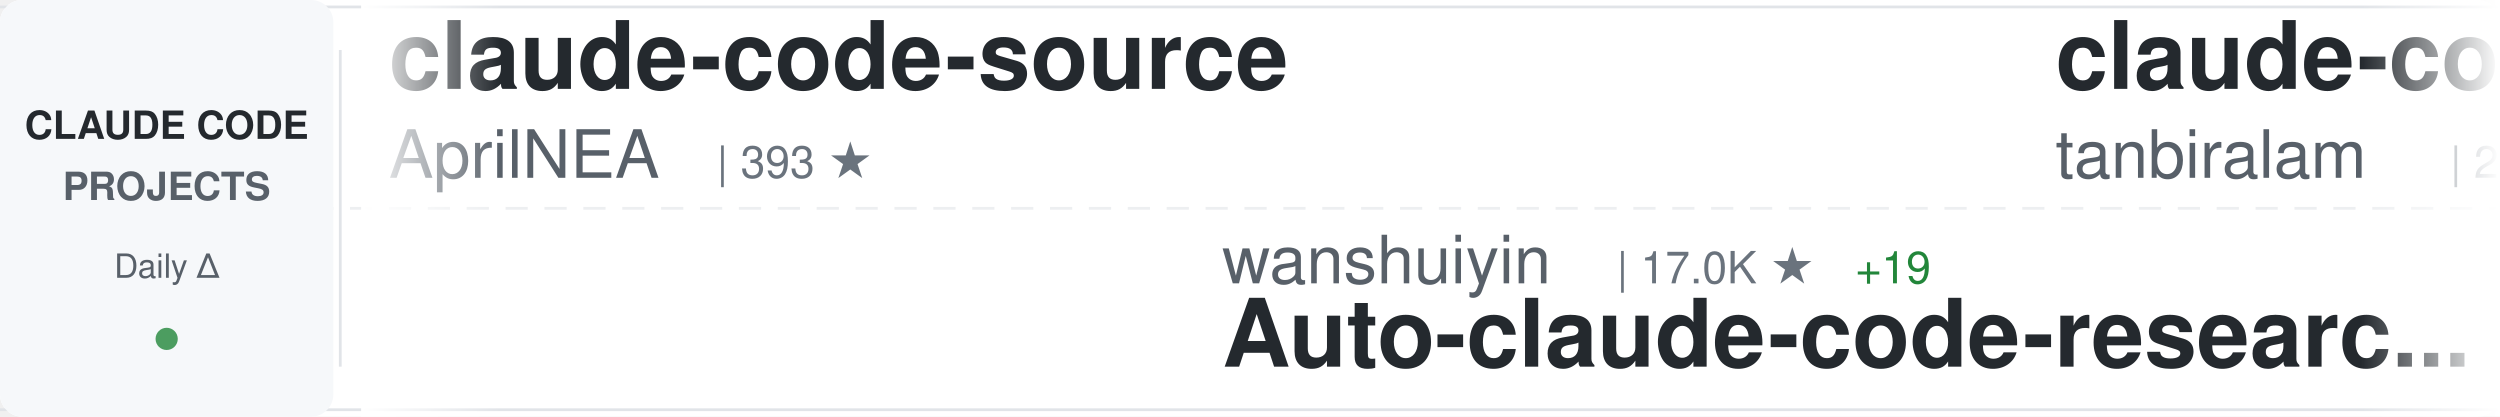
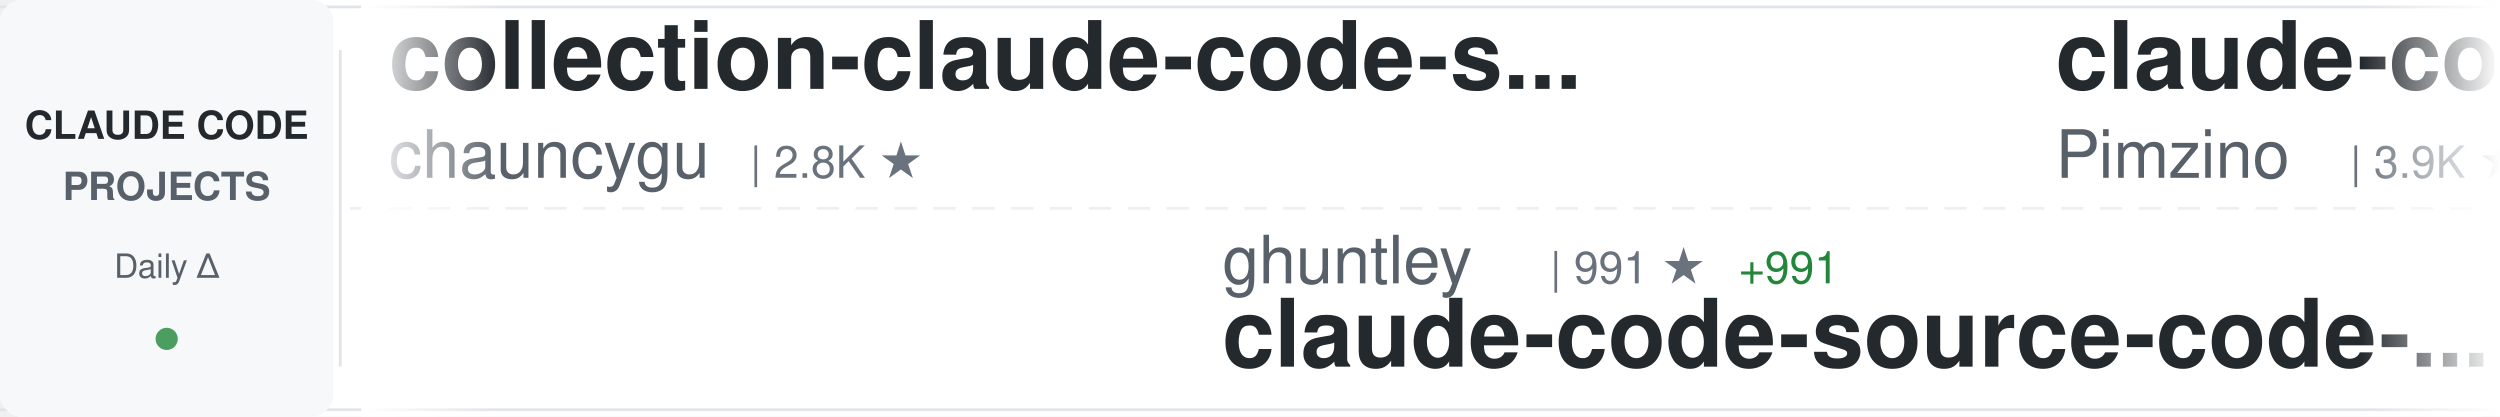
<svg xmlns="http://www.w3.org/2000/svg" width="900" height="150">
  <defs>
    <linearGradient id="awesomeLeftFade" x1="0%" y1="0%" x2="100%" y2="0%">
      <stop offset="0%" style="stop-color:#ffffff;stop-opacity:1" />
      <stop offset="100%" style="stop-color:#ffffff;stop-opacity:0" />
    </linearGradient>
    <linearGradient id="awesomeRightFade" x1="0%" y1="0%" x2="100%" y2="0%">
      <stop offset="0%" style="stop-color:#ffffff;stop-opacity:0" />
      <stop offset="100%" style="stop-color:#ffffff;stop-opacity:1" />
    </linearGradient>
  </defs>
  <rect width="900" height="150" fill="#ffffff" rx="8" />
  <rect x="0" y="2" width="900" height="1" fill="#e1e4e8" />
  <rect x="0" y="147" width="900" height="1" fill="#e1e4e8" />
  <line x1="0" y1="75" x2="900" y2="75" stroke="#e1e4e8" stroke-width="1" stroke-dasharray="8 6" opacity="0.6" />
  <rect x="0" y="0" width="120" height="150" fill="#f6f8fa" rx="8" />
  <text x="60" y="50" font-family="-apple-system, BlinkMacSystemFont, 'Segoe UI', Helvetica, Arial, sans-serif" font-size="14" font-weight="600" fill="#24292e" text-anchor="middle">CLAUDE CODE</text>
  <text x="60" y="72" font-family="-apple-system, BlinkMacSystemFont, 'Segoe UI', Helvetica, Arial, sans-serif" font-size="14" font-weight="600" fill="#586069" text-anchor="middle">PROJECTS</text>
  <text x="60" y="100" font-family="-apple-system, BlinkMacSystemFont, 'Segoe UI', Helvetica, Arial, sans-serif" font-size="12" font-weight="500" fill="#586069" text-anchor="middle">Daily Δ</text>
  <circle cx="60" cy="122" r="4" fill="#22863a" opacity="0.8" />
  <rect x="122" y="18" width="1" height="114" fill="#e1e4e8" />
  <clipPath id="awesomeTickerClip">
    <rect x="130" y="0" width="770" height="150" />
  </clipPath>
  <g clip-path="url(#awesomeTickerClip)">
    <g id="awesomeTickerItems">
      <animateTransform attributeName="transform" attributeType="XML" type="translate" from="0 0" to="-3000 0" dur="54s" repeatCount="indefinite" />
      <g transform="translate(0, 0)">
-         <text x="140" y="32" font-family="-apple-system, BlinkMacSystemFont, 'Segoe UI', Helvetica, Arial, sans-serif" font-size="34" font-weight="600" fill="#24292e">claude-code-source</text>
-         <text x="140" y="64" font-family="-apple-system, BlinkMacSystemFont, 'Segoe UI', Helvetica, Arial, sans-serif" font-size="24" font-weight="400" fill="#586069">AprilNEA</text>
-         <text x="258" y="64" font-family="-apple-system, BlinkMacSystemFont, 'Segoe UI', Helvetica, Arial, sans-serif" font-size="16" font-weight="500" fill="#6a737d">| 393 ★</text>
+         <text x="140" y="32" font-family="-apple-system, BlinkMacSystemFont, 'Segoe UI', Helvetica, Arial, sans-serif" font-size="34" font-weight="600" fill="#24292e">collection-claude-code-s...</text>
+         <text x="140" y="64" font-family="-apple-system, BlinkMacSystemFont, 'Segoe UI', Helvetica, Arial, sans-serif" font-size="24" font-weight="400" fill="#586069">chauncygu</text>
+         <text x="270" y="64" font-family="-apple-system, BlinkMacSystemFont, 'Segoe UI', Helvetica, Arial, sans-serif" font-size="16" font-weight="500" fill="#6a737d">| 2.8K ★</text>
      </g>
      <g transform="translate(300, 0)">
-         <text x="140" y="102" font-family="-apple-system, BlinkMacSystemFont, 'Segoe UI', Helvetica, Arial, sans-serif" font-size="24" font-weight="400" fill="#586069">wanshuiyin</text>
-         <text x="282" y="102" font-family="-apple-system, BlinkMacSystemFont, 'Segoe UI', Helvetica, Arial, sans-serif" font-size="16" font-weight="500" fill="#6a737d">| 17.0K ★</text>
-         <text x="368" y="102" font-family="-apple-system, BlinkMacSystemFont, 'Segoe UI', Helvetica, Arial, sans-serif" font-size="16" font-weight="500" fill="#22863a"> +19</text>
-         <text x="140" y="132" font-family="-apple-system, BlinkMacSystemFont, 'Segoe UI', Helvetica, Arial, sans-serif" font-size="34" font-weight="600" fill="#24292e">Auto-claude-code-researc...</text>
+         <text x="140" y="102" font-family="-apple-system, BlinkMacSystemFont, 'Segoe UI', Helvetica, Arial, sans-serif" font-size="24" font-weight="400" fill="#586069">ghuntley</text>
+         <text x="258" y="102" font-family="-apple-system, BlinkMacSystemFont, 'Segoe UI', Helvetica, Arial, sans-serif" font-size="16" font-weight="500" fill="#6a737d">| 991 ★</text>
+         <text x="326" y="102" font-family="-apple-system, BlinkMacSystemFont, 'Segoe UI', Helvetica, Arial, sans-serif" font-size="16" font-weight="500" fill="#22863a"> +991</text>
+         <text x="140" y="132" font-family="-apple-system, BlinkMacSystemFont, 'Segoe UI', Helvetica, Arial, sans-serif" font-size="34" font-weight="600" fill="#24292e">claude-code-source-code-...</text>
      </g>
      <g transform="translate(600, 0)">
-         <text x="140" y="32" font-family="-apple-system, BlinkMacSystemFont, 'Segoe UI', Helvetica, Arial, sans-serif" font-size="34" font-weight="600" fill="#24292e">claude-code</text>
-         <text x="140" y="64" font-family="-apple-system, BlinkMacSystemFont, 'Segoe UI', Helvetica, Arial, sans-serif" font-size="24" font-weight="400" fill="#586069">tanbiralam</text>
-         <text x="282" y="64" font-family="-apple-system, BlinkMacSystemFont, 'Segoe UI', Helvetica, Arial, sans-serif" font-size="16" font-weight="500" fill="#6a737d">| 2.3K ★</text>
-         <text x="359" y="64" font-family="-apple-system, BlinkMacSystemFont, 'Segoe UI', Helvetica, Arial, sans-serif" font-size="16" font-weight="500" fill="#22863a"> +1</text>
+         <text x="140" y="32" font-family="-apple-system, BlinkMacSystemFont, 'Segoe UI', Helvetica, Arial, sans-serif" font-size="34" font-weight="600" fill="#24292e">claude-code-spec-workflo...</text>
+         <text x="140" y="64" font-family="-apple-system, BlinkMacSystemFont, 'Segoe UI', Helvetica, Arial, sans-serif" font-size="24" font-weight="400" fill="#586069">Pimzino</text>
+         <text x="246" y="64" font-family="-apple-system, BlinkMacSystemFont, 'Segoe UI', Helvetica, Arial, sans-serif" font-size="16" font-weight="500" fill="#6a737d">| 3.9K ★</text>
+         <text x="323" y="64" font-family="-apple-system, BlinkMacSystemFont, 'Segoe UI', Helvetica, Arial, sans-serif" font-size="16" font-weight="500" fill="#cb2431"> -1</text>
      </g>
      <g transform="translate(900, 0)">
+         <text x="140" y="102" font-family="-apple-system, BlinkMacSystemFont, 'Segoe UI', Helvetica, Arial, sans-serif" font-size="24" font-weight="400" fill="#586069">jarmuine</text>
+         <text x="258" y="102" font-family="-apple-system, BlinkMacSystemFont, 'Segoe UI', Helvetica, Arial, sans-serif" font-size="16" font-weight="500" fill="#6a737d">| 2.3K ★</text>
+         <text x="140" y="132" font-family="-apple-system, BlinkMacSystemFont, 'Segoe UI', Helvetica, Arial, sans-serif" font-size="34" font-weight="600" fill="#24292e">claude-code</text>
+       </g>
+       <g transform="translate(1200, 0)">
+         <text x="140" y="32" font-family="-apple-system, BlinkMacSystemFont, 'Segoe UI', Helvetica, Arial, sans-serif" font-size="34" font-weight="600" fill="#24292e">ClaudeCode</text>
+         <text x="140" y="64" font-family="-apple-system, BlinkMacSystemFont, 'Segoe UI', Helvetica, Arial, sans-serif" font-size="24" font-weight="400" fill="#586069">guanshan</text>
+         <text x="258" y="64" font-family="-apple-system, BlinkMacSystemFont, 'Segoe UI', Helvetica, Arial, sans-serif" font-size="16" font-weight="500" fill="#6a737d">| 60 ★</text>
+       </g>
+       <g transform="translate(1500, 0)">
        <text x="140" y="102" font-family="-apple-system, BlinkMacSystemFont, 'Segoe UI', Helvetica, Arial, sans-serif" font-size="24" font-weight="400" fill="#586069">JrCx7scC</text>
        <text x="258" y="102" font-family="-apple-system, BlinkMacSystemFont, 'Segoe UI', Helvetica, Arial, sans-serif" font-size="16" font-weight="500" fill="#6a737d">| 375 ★</text>
        <text x="140" y="132" font-family="-apple-system, BlinkMacSystemFont, 'Segoe UI', Helvetica, Arial, sans-serif" font-size="34" font-weight="600" fill="#24292e">claude-code-source</text>
      </g>
-       <g transform="translate(1200, 0)">
-         <text x="140" y="32" font-family="-apple-system, BlinkMacSystemFont, 'Segoe UI', Helvetica, Arial, sans-serif" font-size="34" font-weight="600" fill="#24292e">how-claude-code-works</text>
-         <text x="140" y="64" font-family="-apple-system, BlinkMacSystemFont, 'Segoe UI', Helvetica, Arial, sans-serif" font-size="24" font-weight="400" fill="#586069">Windy3f3f3f3f</text>
-         <text x="318" y="64" font-family="-apple-system, BlinkMacSystemFont, 'Segoe UI', Helvetica, Arial, sans-serif" font-size="16" font-weight="500" fill="#6a737d">| 3.7K ★</text>
-       </g>
-       <g transform="translate(1500, 0)">
-         <text x="140" y="102" font-family="-apple-system, BlinkMacSystemFont, 'Segoe UI', Helvetica, Arial, sans-serif" font-size="24" font-weight="400" fill="#586069">disler</text>
-         <text x="234" y="102" font-family="-apple-system, BlinkMacSystemFont, 'Segoe UI', Helvetica, Arial, sans-serif" font-size="16" font-weight="500" fill="#6a737d">| 3.9K ★</text>
-         <text x="140" y="132" font-family="-apple-system, BlinkMacSystemFont, 'Segoe UI', Helvetica, Arial, sans-serif" font-size="34" font-weight="600" fill="#24292e">claude-code-hooks-master...</text>
-       </g>
      <g transform="translate(1800, 0)">
-         <text x="140" y="32" font-family="-apple-system, BlinkMacSystemFont, 'Segoe UI', Helvetica, Arial, sans-serif" font-size="34" font-weight="600" fill="#24292e">claude-code-tips</text>
-         <text x="140" y="64" font-family="-apple-system, BlinkMacSystemFont, 'Segoe UI', Helvetica, Arial, sans-serif" font-size="24" font-weight="400" fill="#586069">ykdojo</text>
-         <text x="234" y="64" font-family="-apple-system, BlinkMacSystemFont, 'Segoe UI', Helvetica, Arial, sans-serif" font-size="16" font-weight="500" fill="#6a737d">| 10.2K ★</text>
-         <text x="320" y="64" font-family="-apple-system, BlinkMacSystemFont, 'Segoe UI', Helvetica, Arial, sans-serif" font-size="16" font-weight="500" fill="#22863a"> +6</text>
+         <text x="140" y="32" font-family="-apple-system, BlinkMacSystemFont, 'Segoe UI', Helvetica, Arial, sans-serif" font-size="34" font-weight="600" fill="#24292e">claude-code-from-source</text>
+         <text x="140" y="64" font-family="-apple-system, BlinkMacSystemFont, 'Segoe UI', Helvetica, Arial, sans-serif" font-size="24" font-weight="400" fill="#586069">alejandrobalderas</text>
+         <text x="366" y="64" font-family="-apple-system, BlinkMacSystemFont, 'Segoe UI', Helvetica, Arial, sans-serif" font-size="16" font-weight="500" fill="#6a737d">| 3.0K ★</text>
+         <text x="443" y="64" font-family="-apple-system, BlinkMacSystemFont, 'Segoe UI', Helvetica, Arial, sans-serif" font-size="16" font-weight="500" fill="#22863a"> +1</text>
      </g>
      <g transform="translate(2100, 0)">
-         <text x="140" y="102" font-family="-apple-system, BlinkMacSystemFont, 'Segoe UI', Helvetica, Arial, sans-serif" font-size="24" font-weight="400" fill="#586069">kodu-ai</text>
-         <text x="246" y="102" font-family="-apple-system, BlinkMacSystemFont, 'Segoe UI', Helvetica, Arial, sans-serif" font-size="16" font-weight="500" fill="#6a737d">| 5.2K ★</text>
-         <text x="140" y="132" font-family="-apple-system, BlinkMacSystemFont, 'Segoe UI', Helvetica, Arial, sans-serif" font-size="34" font-weight="600" fill="#24292e">claude-coder</text>
+         <text x="140" y="102" font-family="-apple-system, BlinkMacSystemFont, 'Segoe UI', Helvetica, Arial, sans-serif" font-size="24" font-weight="400" fill="#586069">ChinaSiro</text>
+         <text x="270" y="102" font-family="-apple-system, BlinkMacSystemFont, 'Segoe UI', Helvetica, Arial, sans-serif" font-size="16" font-weight="500" fill="#6a737d">| 9.7K ★</text>
+         <text x="347" y="102" font-family="-apple-system, BlinkMacSystemFont, 'Segoe UI', Helvetica, Arial, sans-serif" font-size="16" font-weight="500" fill="#22863a"> +1</text>
+         <text x="140" y="132" font-family="-apple-system, BlinkMacSystemFont, 'Segoe UI', Helvetica, Arial, sans-serif" font-size="34" font-weight="600" fill="#24292e">claude-code-sourcemap</text>
      </g>
      <g transform="translate(2400, 0)">
-         <text x="140" y="32" font-family="-apple-system, BlinkMacSystemFont, 'Segoe UI', Helvetica, Arial, sans-serif" font-size="34" font-weight="600" fill="#24292e">my-claude-code-setup</text>
-         <text x="140" y="64" font-family="-apple-system, BlinkMacSystemFont, 'Segoe UI', Helvetica, Arial, sans-serif" font-size="24" font-weight="400" fill="#586069">centminmod</text>
-         <text x="282" y="64" font-family="-apple-system, BlinkMacSystemFont, 'Segoe UI', Helvetica, Arial, sans-serif" font-size="16" font-weight="500" fill="#6a737d">| 2.7K ★</text>
+         <text x="140" y="32" font-family="-apple-system, BlinkMacSystemFont, 'Segoe UI', Helvetica, Arial, sans-serif" font-size="34" font-weight="600" fill="#24292e">Open-ClaudeCode</text>
+         <text x="140" y="64" font-family="-apple-system, BlinkMacSystemFont, 'Segoe UI', Helvetica, Arial, sans-serif" font-size="24" font-weight="400" fill="#586069">LING71671</text>
+         <text x="270" y="64" font-family="-apple-system, BlinkMacSystemFont, 'Segoe UI', Helvetica, Arial, sans-serif" font-size="16" font-weight="500" fill="#6a737d">| 959 ★</text>
+         <text x="338" y="64" font-family="-apple-system, BlinkMacSystemFont, 'Segoe UI', Helvetica, Arial, sans-serif" font-size="16" font-weight="500" fill="#cb2431"> -1</text>
      </g>
      <g transform="translate(2700, 0)">
-         <text x="140" y="102" font-family="-apple-system, BlinkMacSystemFont, 'Segoe UI', Helvetica, Arial, sans-serif" font-size="24" font-weight="400" fill="#586069">Alishahryar1</text>
-         <text x="306" y="102" font-family="-apple-system, BlinkMacSystemFont, 'Segoe UI', Helvetica, Arial, sans-serif" font-size="16" font-weight="500" fill="#6a737d">| 56.8K ★</text>
-         <text x="392" y="102" font-family="-apple-system, BlinkMacSystemFont, 'Segoe UI', Helvetica, Arial, sans-serif" font-size="16" font-weight="500" fill="#22863a"> +30</text>
-         <text x="140" y="132" font-family="-apple-system, BlinkMacSystemFont, 'Segoe UI', Helvetica, Arial, sans-serif" font-size="34" font-weight="600" fill="#24292e">free-claude-code</text>
+         <text x="140" y="102" font-family="-apple-system, BlinkMacSystemFont, 'Segoe UI', Helvetica, Arial, sans-serif" font-size="24" font-weight="400" fill="#586069">anthropics</text>
+         <text x="282" y="102" font-family="-apple-system, BlinkMacSystemFont, 'Segoe UI', Helvetica, Arial, sans-serif" font-size="16" font-weight="500" fill="#6a737d">| 9.4K ★</text>
+         <text x="359" y="102" font-family="-apple-system, BlinkMacSystemFont, 'Segoe UI', Helvetica, Arial, sans-serif" font-size="16" font-weight="500" fill="#cb2431"> -1</text>
+         <text x="140" y="132" font-family="-apple-system, BlinkMacSystemFont, 'Segoe UI', Helvetica, Arial, sans-serif" font-size="34" font-weight="600" fill="#24292e">claude-code-action</text>
      </g>
      <g transform="translate(3000, 0)">
-         <text x="140" y="32" font-family="-apple-system, BlinkMacSystemFont, 'Segoe UI', Helvetica, Arial, sans-serif" font-size="34" font-weight="600" fill="#24292e">claude-code-source</text>
-         <text x="140" y="64" font-family="-apple-system, BlinkMacSystemFont, 'Segoe UI', Helvetica, Arial, sans-serif" font-size="24" font-weight="400" fill="#586069">AprilNEA</text>
-         <text x="258" y="64" font-family="-apple-system, BlinkMacSystemFont, 'Segoe UI', Helvetica, Arial, sans-serif" font-size="16" font-weight="500" fill="#6a737d">| 393 ★</text>
+         <text x="140" y="32" font-family="-apple-system, BlinkMacSystemFont, 'Segoe UI', Helvetica, Arial, sans-serif" font-size="34" font-weight="600" fill="#24292e">collection-claude-code-s...</text>
+         <text x="140" y="64" font-family="-apple-system, BlinkMacSystemFont, 'Segoe UI', Helvetica, Arial, sans-serif" font-size="24" font-weight="400" fill="#586069">chauncygu</text>
+         <text x="270" y="64" font-family="-apple-system, BlinkMacSystemFont, 'Segoe UI', Helvetica, Arial, sans-serif" font-size="16" font-weight="500" fill="#6a737d">| 2.8K ★</text>
      </g>
      <g transform="translate(3300, 0)">
-         <text x="140" y="102" font-family="-apple-system, BlinkMacSystemFont, 'Segoe UI', Helvetica, Arial, sans-serif" font-size="24" font-weight="400" fill="#586069">wanshuiyin</text>
-         <text x="282" y="102" font-family="-apple-system, BlinkMacSystemFont, 'Segoe UI', Helvetica, Arial, sans-serif" font-size="16" font-weight="500" fill="#6a737d">| 17.0K ★</text>
-         <text x="368" y="102" font-family="-apple-system, BlinkMacSystemFont, 'Segoe UI', Helvetica, Arial, sans-serif" font-size="16" font-weight="500" fill="#22863a"> +19</text>
-         <text x="140" y="132" font-family="-apple-system, BlinkMacSystemFont, 'Segoe UI', Helvetica, Arial, sans-serif" font-size="34" font-weight="600" fill="#24292e">Auto-claude-code-researc...</text>
+         <text x="140" y="102" font-family="-apple-system, BlinkMacSystemFont, 'Segoe UI', Helvetica, Arial, sans-serif" font-size="24" font-weight="400" fill="#586069">ghuntley</text>
+         <text x="258" y="102" font-family="-apple-system, BlinkMacSystemFont, 'Segoe UI', Helvetica, Arial, sans-serif" font-size="16" font-weight="500" fill="#6a737d">| 991 ★</text>
+         <text x="326" y="102" font-family="-apple-system, BlinkMacSystemFont, 'Segoe UI', Helvetica, Arial, sans-serif" font-size="16" font-weight="500" fill="#22863a"> +991</text>
+         <text x="140" y="132" font-family="-apple-system, BlinkMacSystemFont, 'Segoe UI', Helvetica, Arial, sans-serif" font-size="34" font-weight="600" fill="#24292e">claude-code-source-code-...</text>
      </g>
      <g transform="translate(3600, 0)">
-         <text x="140" y="32" font-family="-apple-system, BlinkMacSystemFont, 'Segoe UI', Helvetica, Arial, sans-serif" font-size="34" font-weight="600" fill="#24292e">claude-code</text>
-         <text x="140" y="64" font-family="-apple-system, BlinkMacSystemFont, 'Segoe UI', Helvetica, Arial, sans-serif" font-size="24" font-weight="400" fill="#586069">tanbiralam</text>
-         <text x="282" y="64" font-family="-apple-system, BlinkMacSystemFont, 'Segoe UI', Helvetica, Arial, sans-serif" font-size="16" font-weight="500" fill="#6a737d">| 2.3K ★</text>
-         <text x="359" y="64" font-family="-apple-system, BlinkMacSystemFont, 'Segoe UI', Helvetica, Arial, sans-serif" font-size="16" font-weight="500" fill="#22863a"> +1</text>
+         <text x="140" y="32" font-family="-apple-system, BlinkMacSystemFont, 'Segoe UI', Helvetica, Arial, sans-serif" font-size="34" font-weight="600" fill="#24292e">claude-code-spec-workflo...</text>
+         <text x="140" y="64" font-family="-apple-system, BlinkMacSystemFont, 'Segoe UI', Helvetica, Arial, sans-serif" font-size="24" font-weight="400" fill="#586069">Pimzino</text>
+         <text x="246" y="64" font-family="-apple-system, BlinkMacSystemFont, 'Segoe UI', Helvetica, Arial, sans-serif" font-size="16" font-weight="500" fill="#6a737d">| 3.9K ★</text>
+         <text x="323" y="64" font-family="-apple-system, BlinkMacSystemFont, 'Segoe UI', Helvetica, Arial, sans-serif" font-size="16" font-weight="500" fill="#cb2431"> -1</text>
      </g>
      <g transform="translate(3900, 0)">
-         <text x="140" y="102" font-family="-apple-system, BlinkMacSystemFont, 'Segoe UI', Helvetica, Arial, sans-serif" font-size="24" font-weight="400" fill="#586069">JrCx7scC</text>
-         <text x="258" y="102" font-family="-apple-system, BlinkMacSystemFont, 'Segoe UI', Helvetica, Arial, sans-serif" font-size="16" font-weight="500" fill="#6a737d">| 375 ★</text>
-         <text x="140" y="132" font-family="-apple-system, BlinkMacSystemFont, 'Segoe UI', Helvetica, Arial, sans-serif" font-size="34" font-weight="600" fill="#24292e">claude-code-source</text>
+         <text x="140" y="102" font-family="-apple-system, BlinkMacSystemFont, 'Segoe UI', Helvetica, Arial, sans-serif" font-size="24" font-weight="400" fill="#586069">jarmuine</text>
+         <text x="258" y="102" font-family="-apple-system, BlinkMacSystemFont, 'Segoe UI', Helvetica, Arial, sans-serif" font-size="16" font-weight="500" fill="#6a737d">| 2.3K ★</text>
+         <text x="140" y="132" font-family="-apple-system, BlinkMacSystemFont, 'Segoe UI', Helvetica, Arial, sans-serif" font-size="34" font-weight="600" fill="#24292e">claude-code</text>
      </g>
    </g>
  </g>
  <rect x="130" y="0" width="50" height="150" fill="url(#awesomeLeftFade)" />
  <rect x="850" y="0" width="50" height="150" fill="url(#awesomeRightFade)" />
</svg>
